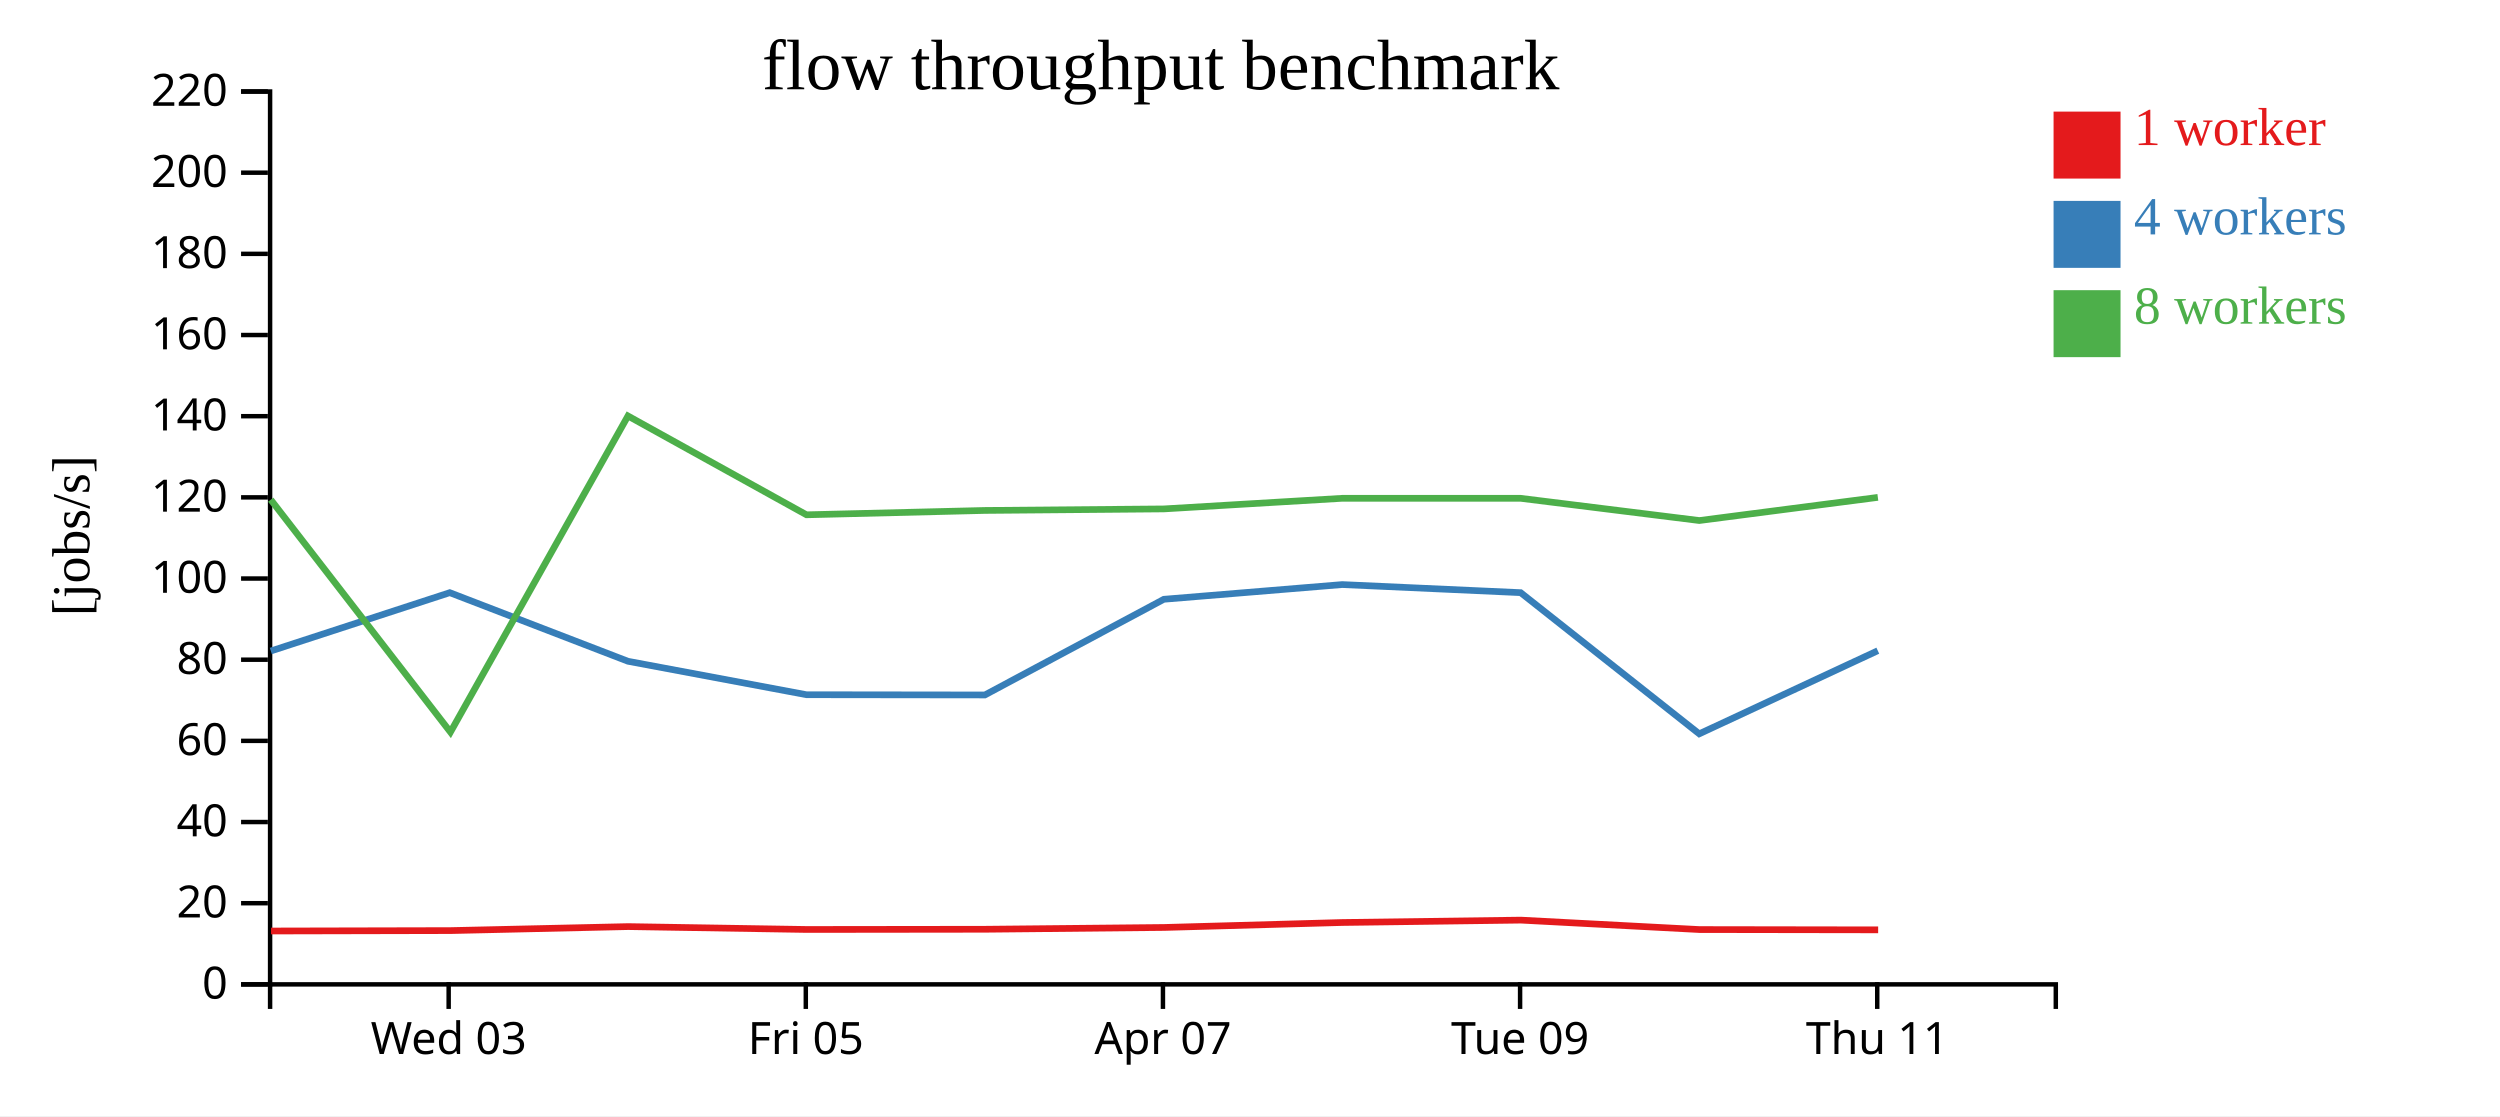
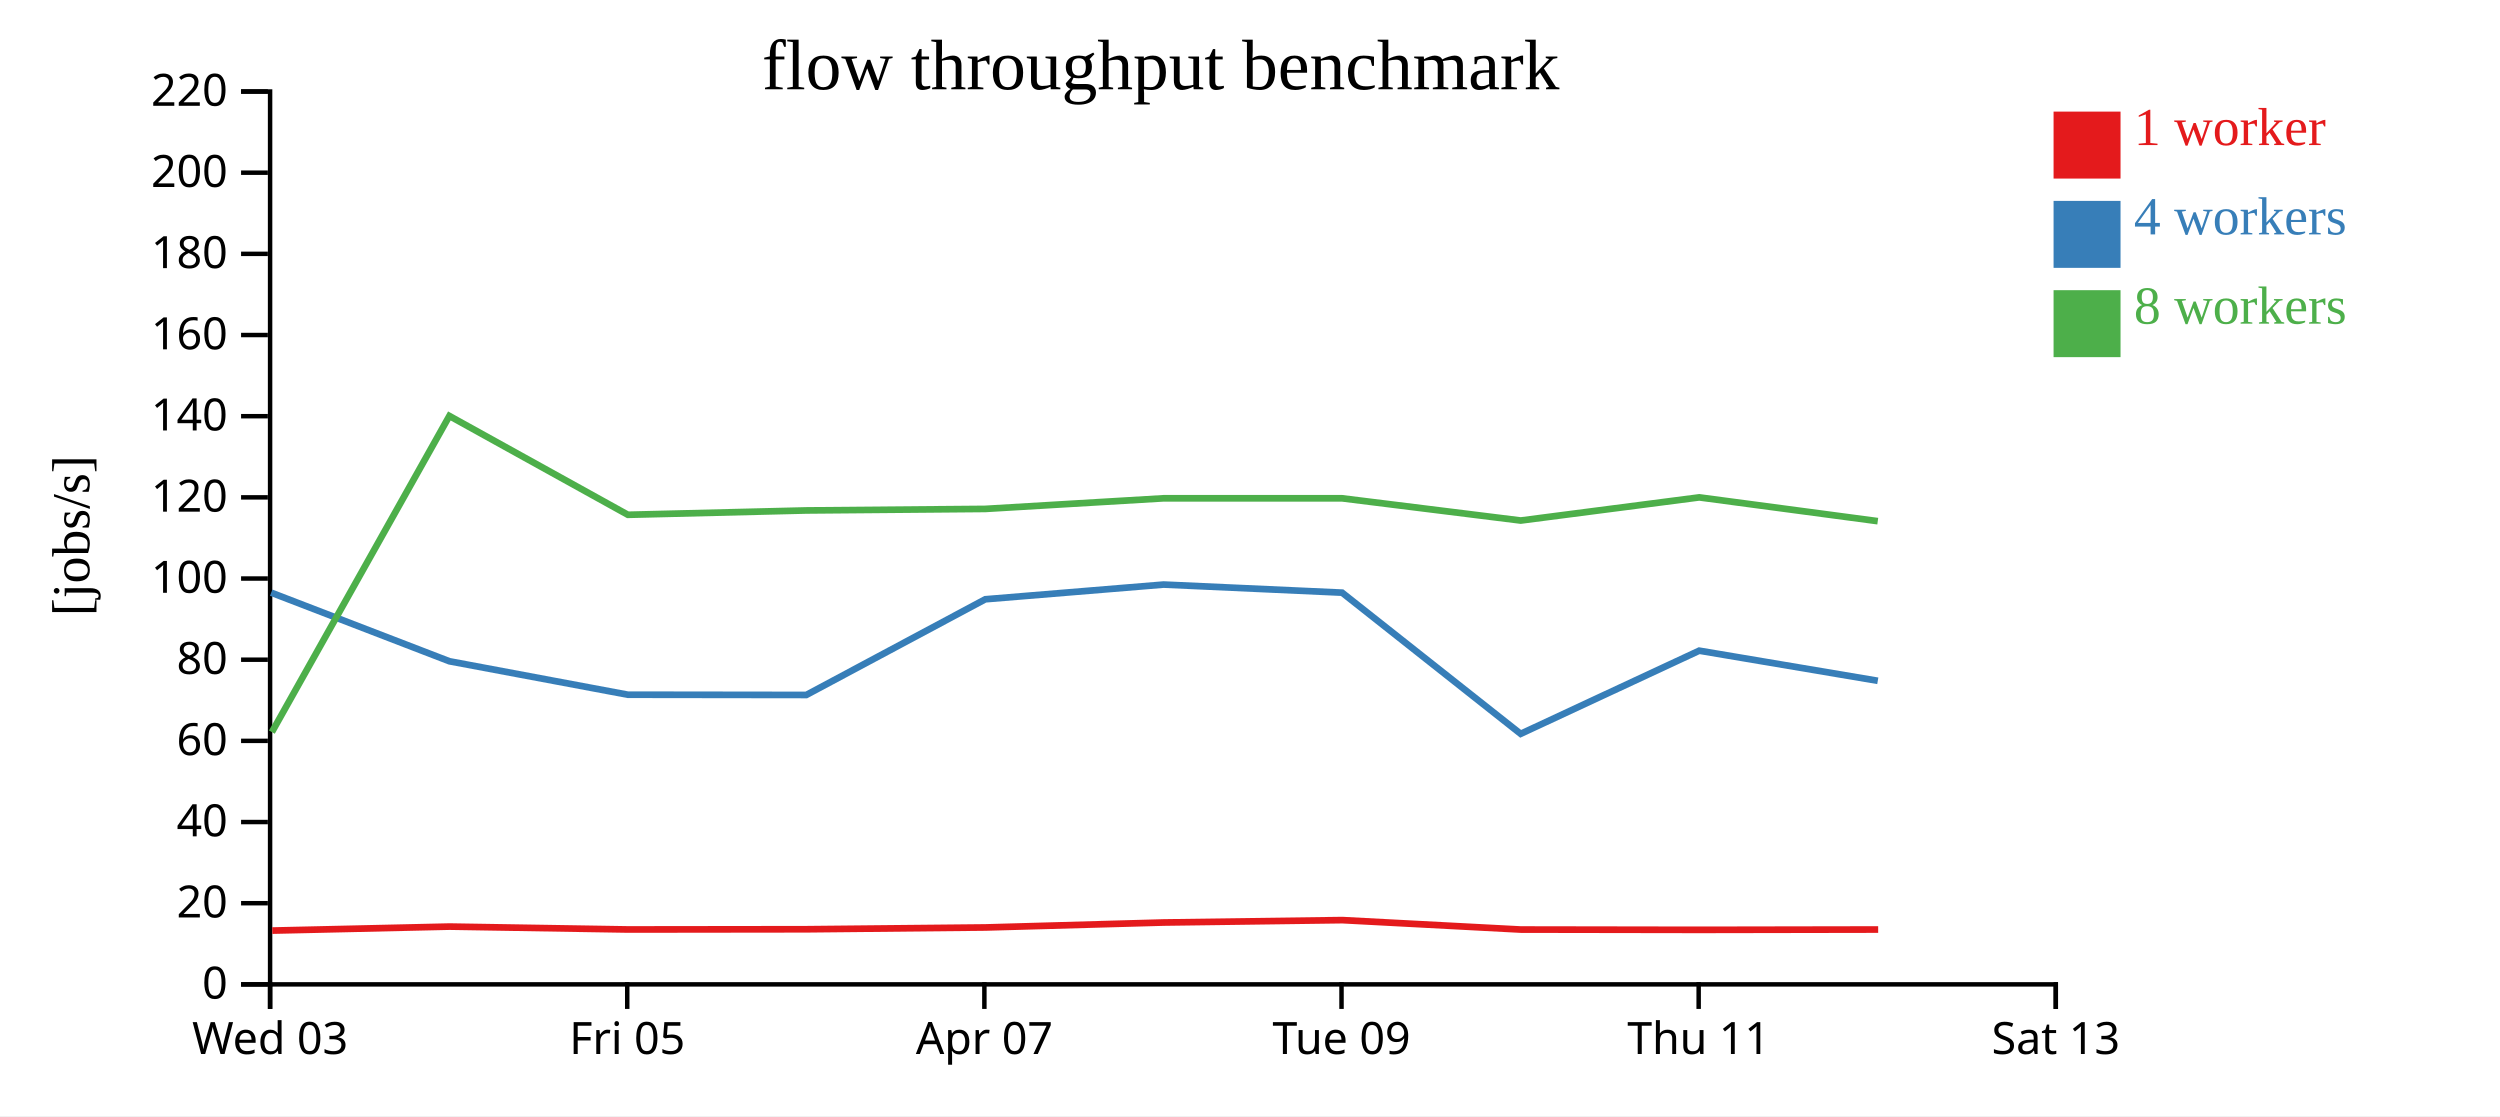
<svg xmlns="http://www.w3.org/2000/svg" width="560" height="250">
  <rect width="100%" height="100%" fill="white" />
  <g transform="translate(60,20)">
    <g transform="translate(0,200)" fill="none" font-size="10" font-family="sans-serif" text-anchor="middle">
      <path class="domain" stroke="currentColor" d="M0.5,6V0.5H400.5V6" />
-       <g class="tick" opacity="1" transform="translate(40.5,0)">
+       <g class="tick" opacity="1" transform="translate(0.5,0)">
        <line stroke="currentColor" y2="6" />
        <text fill="currentColor" y="9" dy="0.71em">Wed 03</text>
      </g>
-       <g class="tick" opacity="1" transform="translate(120.5,0)">
+       <g class="tick" opacity="1" transform="translate(80.5,0)">
        <line stroke="currentColor" y2="6" />
        <text fill="currentColor" y="9" dy="0.71em">Fri 05</text>
      </g>
-       <g class="tick" opacity="1" transform="translate(200.5,0)">
+       <g class="tick" opacity="1" transform="translate(160.5,0)">
        <line stroke="currentColor" y2="6" />
        <text fill="currentColor" y="9" dy="0.71em">Apr 07</text>
      </g>
-       <g class="tick" opacity="1" transform="translate(280.5,0)">
+       <g class="tick" opacity="1" transform="translate(240.5,0)">
        <line stroke="currentColor" y2="6" />
        <text fill="currentColor" y="9" dy="0.71em">Tue 09</text>
      </g>
-       <g class="tick" opacity="1" transform="translate(360.5,0)">
+       <g class="tick" opacity="1" transform="translate(320.5,0)">
        <line stroke="currentColor" y2="6" />
        <text fill="currentColor" y="9" dy="0.71em">Thu 11</text>
+       </g>
+       <g class="tick" opacity="1" transform="translate(400.5,0)">
+         <line stroke="currentColor" y2="6" />
+         <text fill="currentColor" y="9" dy="0.71em">Sat 13</text>
      </g>
    </g>
    <g fill="none" font-size="10" font-family="sans-serif" text-anchor="end">
      <path class="domain" stroke="currentColor" d="M-6,200.5H0.5V0.5H-6" />
      <g class="tick" opacity="1" transform="translate(0,200.5)">
        <line stroke="currentColor" x2="-6" />
        <text fill="currentColor" x="-9" dy="0.32em">0</text>
      </g>
      <g class="tick" opacity="1" transform="translate(0,182.3182)">
        <line stroke="currentColor" x2="-6" />
        <text fill="currentColor" x="-9" dy="0.32em">20</text>
      </g>
      <g class="tick" opacity="1" transform="translate(0,164.1364)">
        <line stroke="currentColor" x2="-6" />
        <text fill="currentColor" x="-9" dy="0.32em">40</text>
      </g>
      <g class="tick" opacity="1" transform="translate(0,145.9545)">
        <line stroke="currentColor" x2="-6" />
        <text fill="currentColor" x="-9" dy="0.32em">60</text>
      </g>
      <g class="tick" opacity="1" transform="translate(0,127.7727)">
        <line stroke="currentColor" x2="-6" />
        <text fill="currentColor" x="-9" dy="0.32em">80</text>
      </g>
      <g class="tick" opacity="1" transform="translate(0,109.5909)">
        <line stroke="currentColor" x2="-6" />
        <text fill="currentColor" x="-9" dy="0.32em">100</text>
      </g>
      <g class="tick" opacity="1" transform="translate(0,91.40909)">
        <line stroke="currentColor" x2="-6" />
        <text fill="currentColor" x="-9" dy="0.32em">120</text>
      </g>
      <g class="tick" opacity="1" transform="translate(0,73.22727)">
        <line stroke="currentColor" x2="-6" />
        <text fill="currentColor" x="-9" dy="0.32em">140</text>
      </g>
      <g class="tick" opacity="1" transform="translate(0,55.04545)">
        <line stroke="currentColor" x2="-6" />
        <text fill="currentColor" x="-9" dy="0.32em">160</text>
      </g>
      <g class="tick" opacity="1" transform="translate(0,36.86364)">
        <line stroke="currentColor" x2="-6" />
        <text fill="currentColor" x="-9" dy="0.32em">180</text>
      </g>
      <g class="tick" opacity="1" transform="translate(0,18.68182)">
        <line stroke="currentColor" x2="-6" />
        <text fill="currentColor" x="-9" dy="0.32em">200</text>
      </g>
      <g class="tick" opacity="1" transform="translate(0,0.5)">
        <line stroke="currentColor" x2="-6" />
        <text fill="currentColor" x="-9" dy="0.32em">220</text>
      </g>
    </g>
    <text text-anchor="middle" style="font-size: 12px" transform="rotate(-90)" y="-40" x="-100">[jobs/s]</text>
    <text text-anchor="middle" style="font-size: 16px" y="0" x="200">flow throughput benchmark</text>
-     <path class="line" fill="none" stroke="#e41a1c" stroke-width="1.5" d="M0.71,188.545L40.986,188.452L80.713,187.557L120.719,188.204L160.666,188.154L200.767,187.752L240.681,186.641L280.672,186.106L320.683,188.221L360.706,188.286" />
-     <path class="line" fill="none" stroke="#377eb8" stroke-width="1.5" d="M0.665,125.825L40.746,112.755L80.668,128.124L120.633,135.617L160.612,135.671L200.701,114.237L240.648,110.943L280.625,112.755L320.631,144.378L360.628,125.752" />
-     <path class="line" fill="none" stroke="#4daf4a" stroke-width="1.5" d="M0.648,91.929L40.9,143.994L80.659,73.174L120.651,95.314L160.603,94.341L200.699,93.996L240.636,91.62L280.611,91.62L320.642,96.6L360.639,91.413" />
+     <path class="line" fill="none" stroke="#e41a1c" stroke-width="1.5" d="M0.986,188.452L40.713,187.557L80.719,188.204L120.666,188.154L160.767,187.752L200.681,186.641L240.672,186.106L280.683,188.221L320.706,188.286L360.71,188.215" />
+     <path class="line" fill="none" stroke="#377eb8" stroke-width="1.5" d="M0.746,112.755L40.668,128.124L80.633,135.617L120.612,135.671L160.701,114.237L200.648,110.943L240.625,112.755L280.631,144.378L320.628,125.752L360.624,132.5" />
+     <path class="line" fill="none" stroke="#4daf4a" stroke-width="1.5" d="M0.9,143.994L40.659,73.174L80.651,95.314L120.603,94.341L160.699,93.996L200.636,91.62L240.611,91.62L280.642,96.6L320.639,91.413L360.619,96.741" />
    <rect class="dot" x="400" y="5" width="15" height="15" style="fill: #e41a1c;" />
    <rect class="dot" x="400" y="25" width="15" height="15" style="fill: #377eb8;" />
    <rect class="dot" x="400" y="45" width="15" height="15" style="fill: #4daf4a;" />
    <text class="label" x="418" y="12.5" style="fill: #e41a1c; alignment-baseline: middle;" text-anchor="left">1 worker</text>
    <text class="label" x="418" y="32.5" style="fill: #377eb8; alignment-baseline: middle;" text-anchor="left">4 workers</text>
    <text class="label" x="418" y="52.5" style="fill: #4daf4a; alignment-baseline: middle;" text-anchor="left">8 workers</text>
  </g>
</svg>
